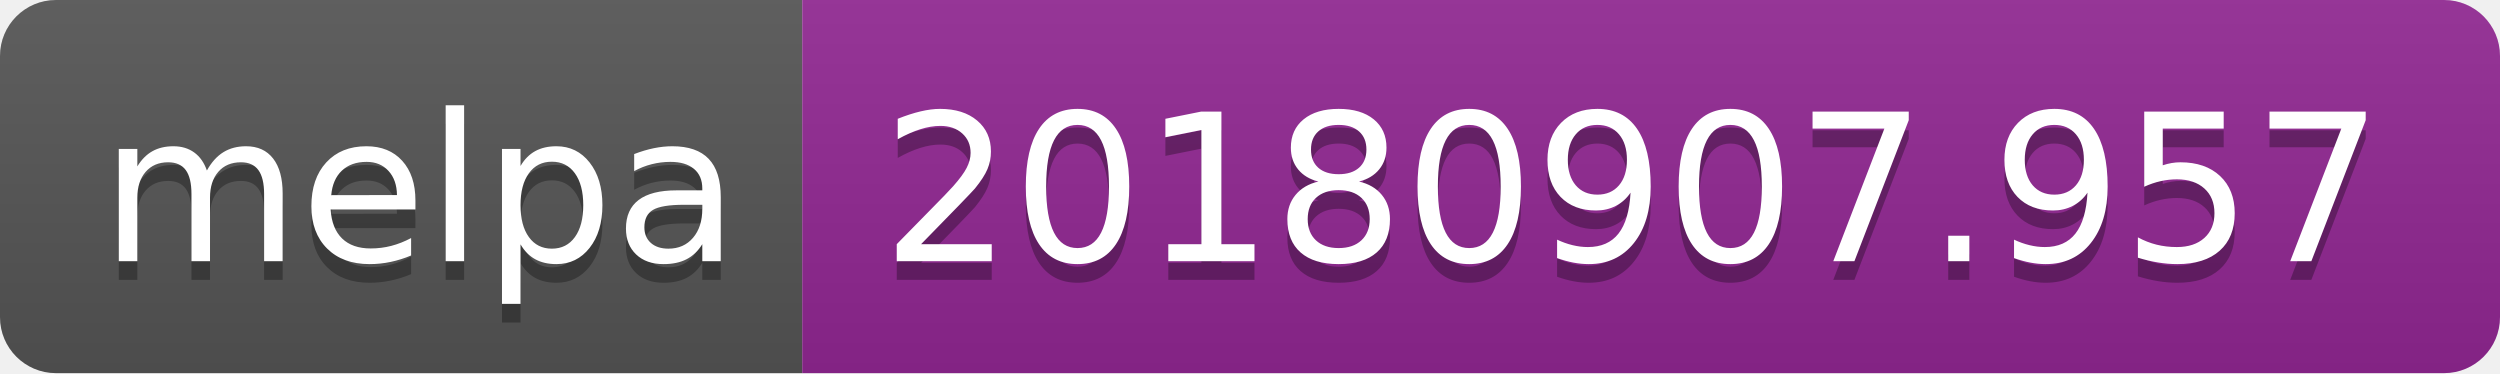
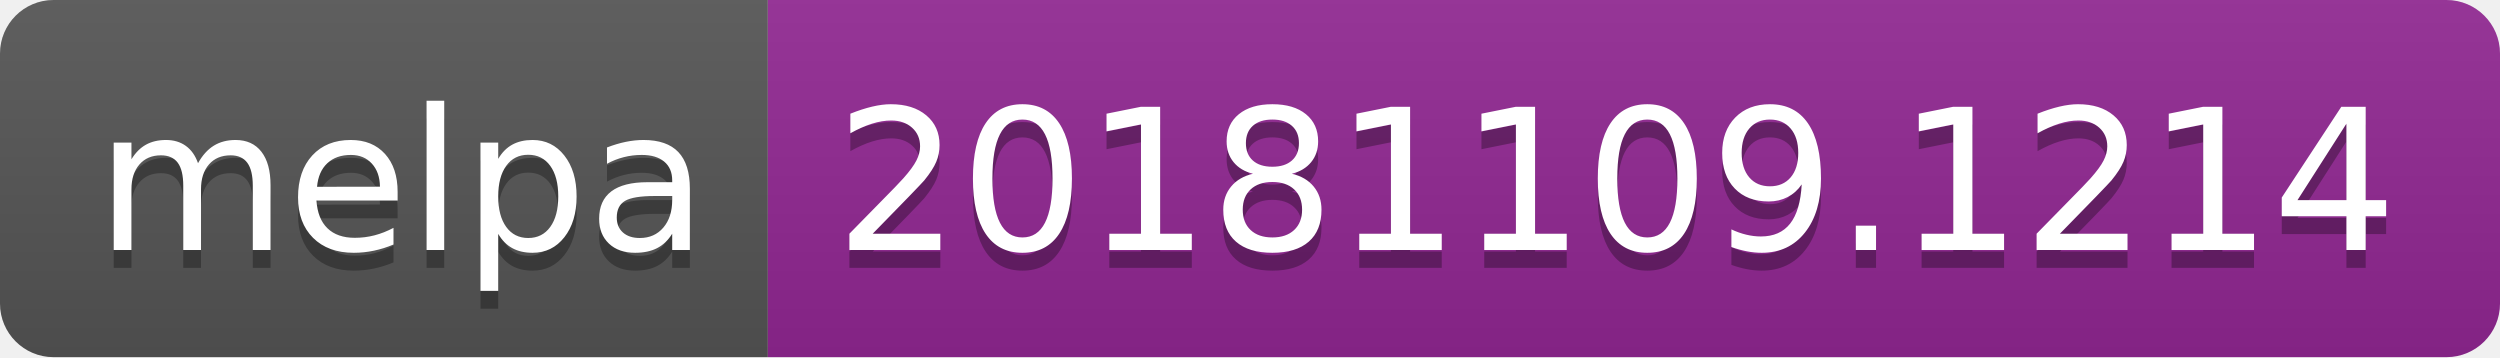
- <svg xmlns="http://www.w3.org/2000/svg" width="134" height="20">
+ <svg xmlns="http://www.w3.org/2000/svg" width="140" height="20">
  <linearGradient id="b" x2="0" y2="100%">
    <stop offset="0" stop-color="#bbb" stop-opacity=".1" />
    <stop offset="1" stop-opacity=".1" />
  </linearGradient>
  <clipPath id="a">
-     <rect width="134" height="20" rx="3" fill="#fff" />
+     <rect width="140" height="20" rx="3" fill="#fff" />
  </clipPath>
  <g clip-path="url(#a)">
    <path fill="#555" d="M0 0h43v20H0z" />
-     <path fill="#922793" d="M43 0h91v20H43z" />
-     <path fill="url(#b)" d="M0 0h134v20H0z" />
+     <path fill="#922793" d="M43 0h97v20H43z" />
+     <path fill="url(#b)" d="M0 0h140v20H0z" />
  </g>
  <g fill="#fff" text-anchor="middle" font-family="DejaVu Sans,Verdana,Geneva,sans-serif" font-size="110">
    <text x="225" y="150" fill="#010101" fill-opacity=".3" transform="scale(.1)" textLength="330">melpa</text>
    <text x="225" y="140" transform="scale(.1)" textLength="330">melpa</text>
-     <text x="875" y="150" fill="#010101" fill-opacity=".3" transform="scale(.1)" textLength="810">20180907.957</text>
-     <text x="875" y="140" transform="scale(.1)" textLength="810">20180907.957</text>
+     <text x="905" y="150" fill="#010101" fill-opacity=".3" transform="scale(.1)" textLength="870">20181109.1214</text>
+     <text x="905" y="140" transform="scale(.1)" textLength="870">20181109.1214</text>
  </g>
</svg>
